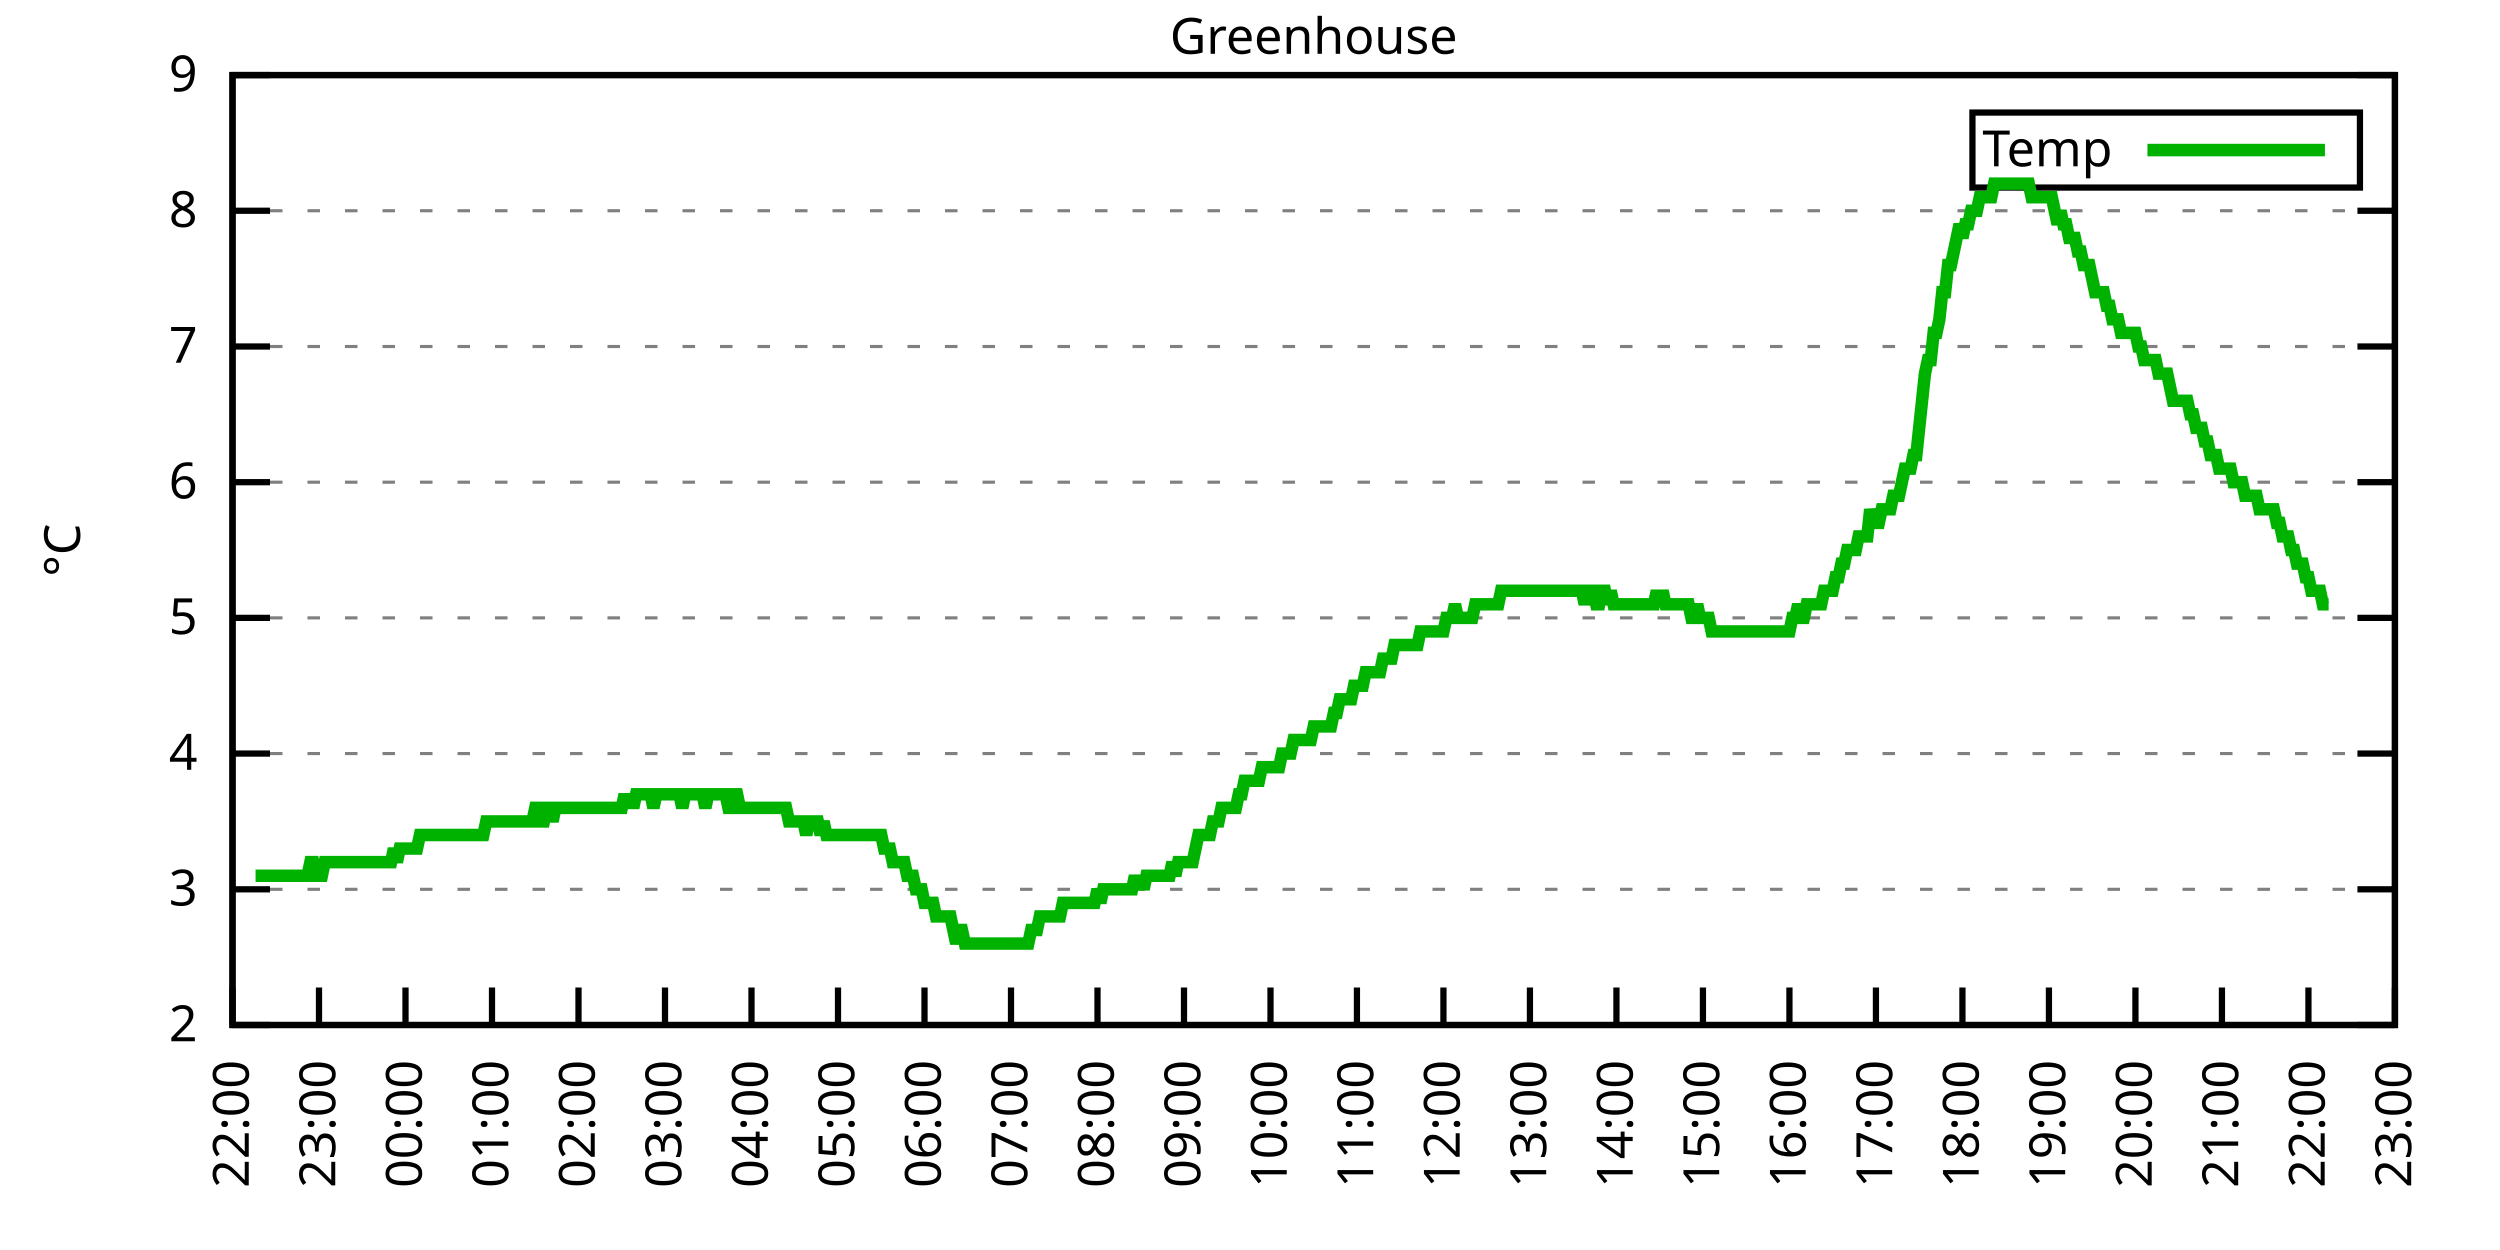
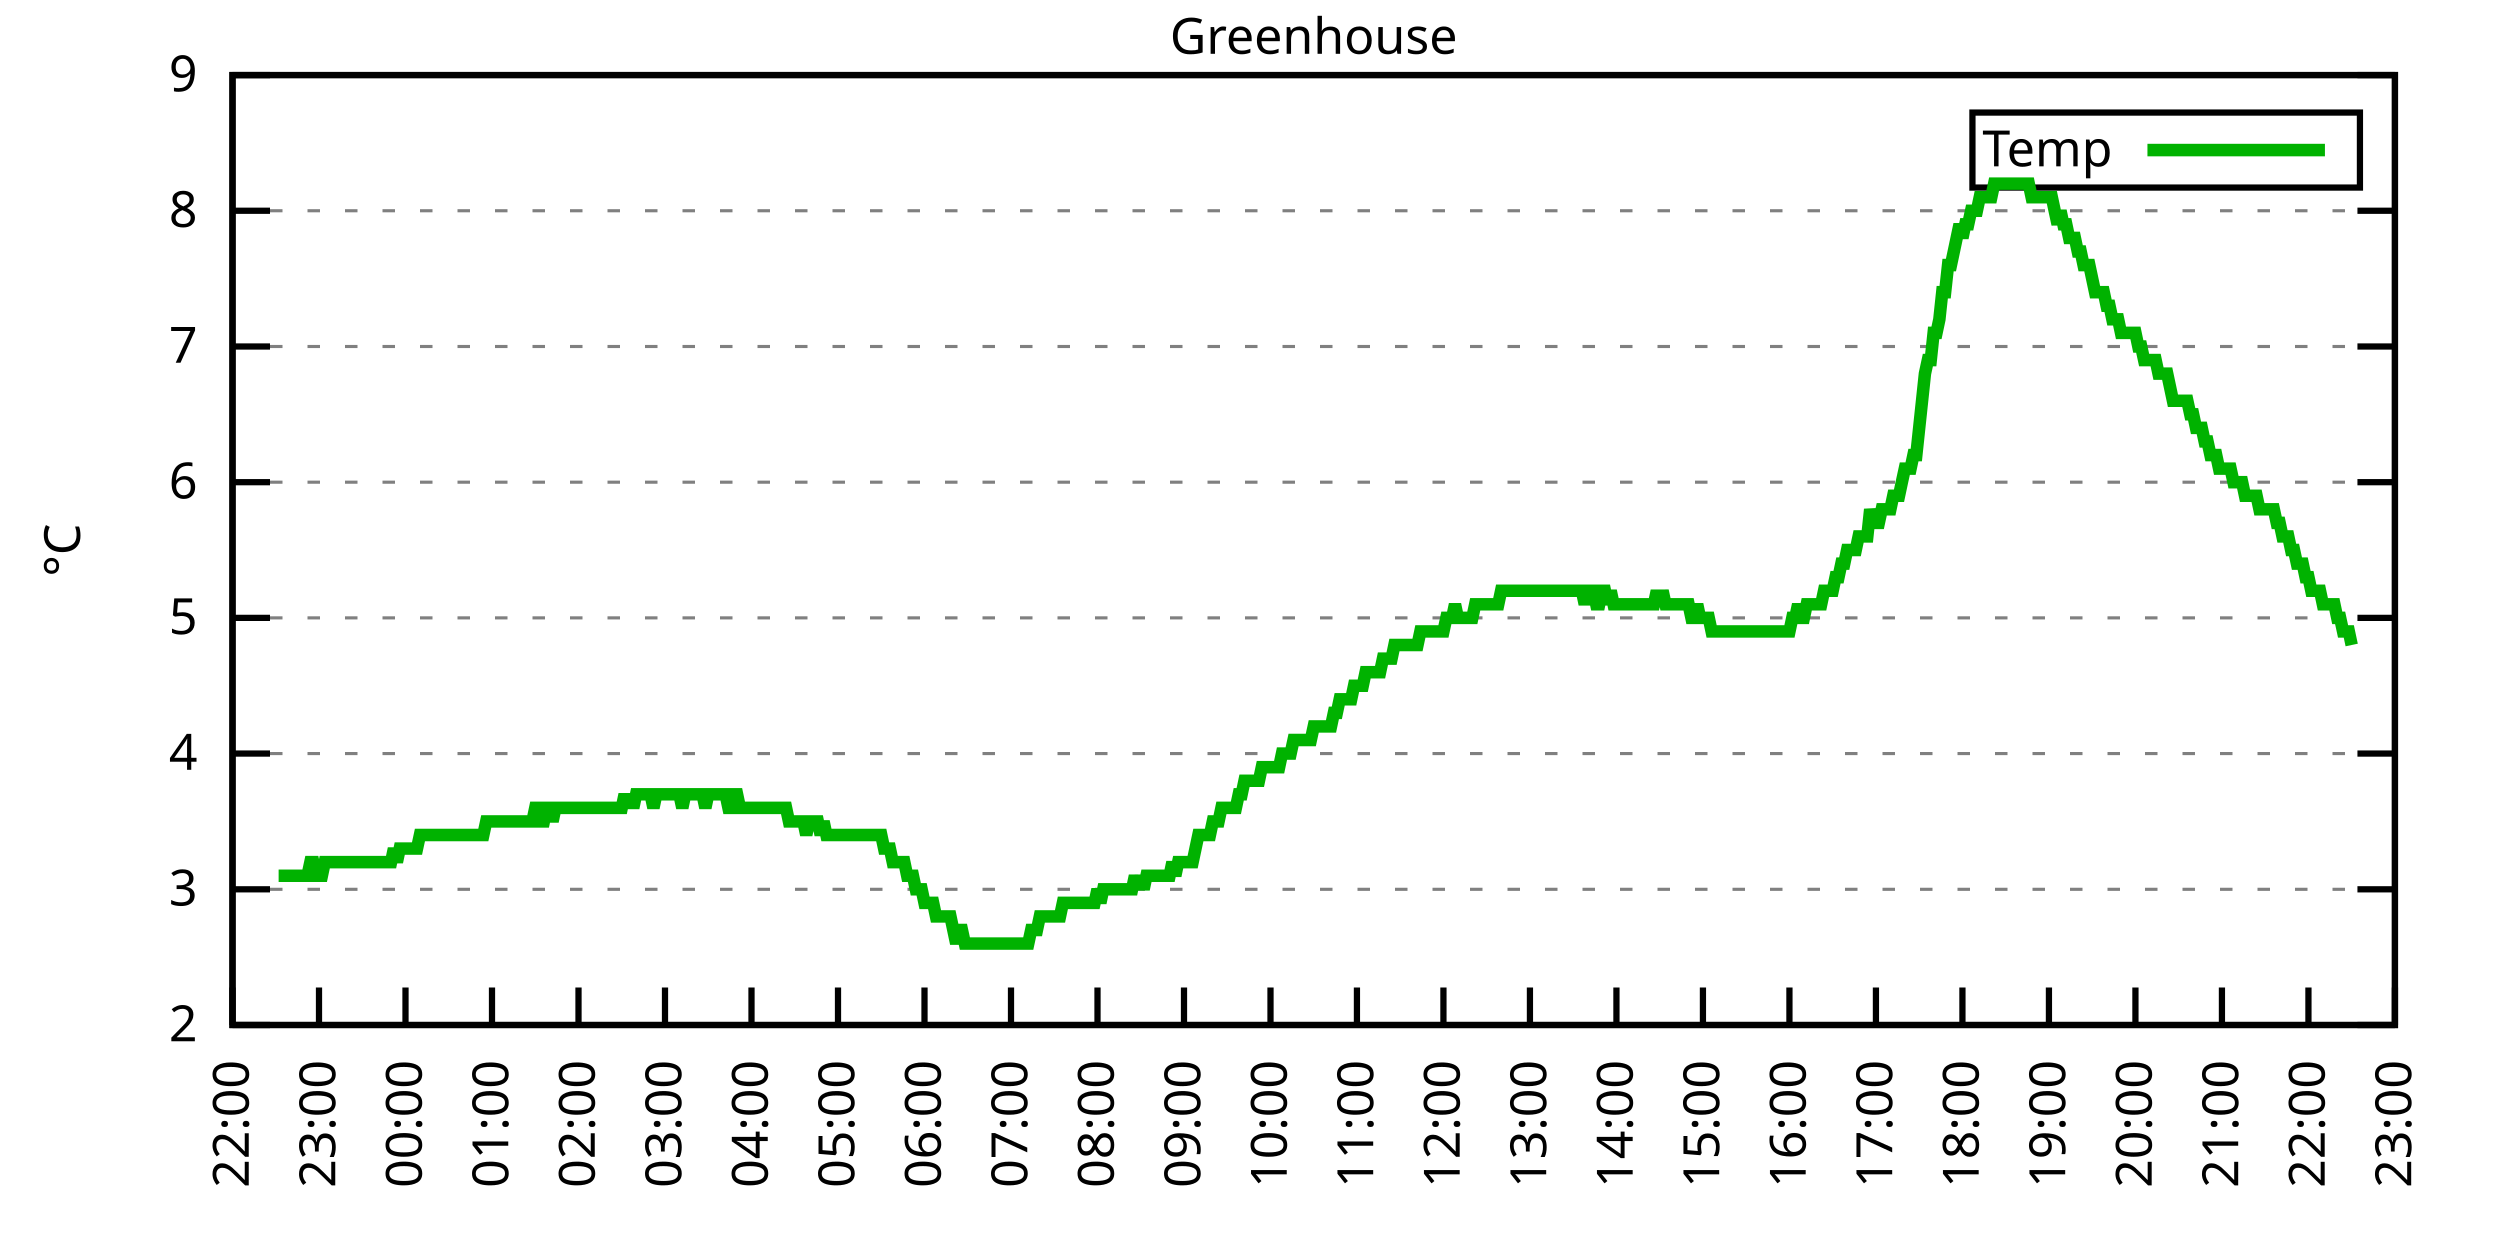
<svg xmlns="http://www.w3.org/2000/svg" xmlns:xlink="http://www.w3.org/1999/xlink" width="400" height="200" viewBox="0 0 400 200">
  <g id="gnuplot_canvas">
    <rect x="0" y="0" width="400" height="200" fill="none" />
    <defs>
      <circle id="gpDot" r="0.5" stroke-width="0.5" stroke="currentColor" />
      <path id="gpPt0" stroke-width="0.333" stroke="currentColor" d="M-1,0 h2 M0,-1 v2" />
      <path id="gpPt1" stroke-width="0.333" stroke="currentColor" d="M-1,-1 L1,1 M1,-1 L-1,1" />
      <path id="gpPt2" stroke-width="0.333" stroke="currentColor" d="M-1,0 L1,0 M0,-1 L0,1 M-1,-1 L1,1 M-1,1 L1,-1" />
      <rect id="gpPt3" stroke-width="0.333" stroke="currentColor" x="-1" y="-1" width="2" height="2" />
      <rect id="gpPt4" stroke-width="0.333" stroke="currentColor" fill="currentColor" x="-1" y="-1" width="2" height="2" />
      <circle id="gpPt5" stroke-width="0.333" stroke="currentColor" cx="0" cy="0" r="1" />
      <use xlink:href="#gpPt5" id="gpPt6" fill="currentColor" stroke="none" />
      <path id="gpPt7" stroke-width="0.333" stroke="currentColor" d="M0,-1.33 L-1.33,0.67 L1.33,0.67 z" />
      <use xlink:href="#gpPt7" id="gpPt8" fill="currentColor" stroke="none" />
      <use xlink:href="#gpPt7" id="gpPt9" stroke="currentColor" transform="rotate(180)" />
      <use xlink:href="#gpPt9" id="gpPt10" fill="currentColor" stroke="none" />
      <use xlink:href="#gpPt3" id="gpPt11" stroke="currentColor" transform="rotate(45)" />
      <use xlink:href="#gpPt11" id="gpPt12" fill="currentColor" stroke="none" />
      <path id="gpPt13" stroke-width="0.333" stroke="currentColor" d="M0,1.330 L1.265,0.411 L0.782,-1.067 L-0.782,-1.076 L-1.265,0.411 z" />
      <use xlink:href="#gpPt13" id="gpPt14" fill="currentColor" stroke="none" />
      <filter id="textbox" filterUnits="objectBoundingBox" x="0" y="0" height="1" width="1">
        <feFlood flood-color="white" flood-opacity="1" result="bgnd" />
        <feComposite in="SourceGraphic" in2="bgnd" operator="atop" />
      </filter>
      <filter id="greybox" filterUnits="objectBoundingBox" x="0" y="0" height="1" width="1">
        <feFlood flood-color="lightgrey" flood-opacity="1" result="grey" />
        <feComposite in="SourceGraphic" in2="grey" operator="atop" />
      </filter>
    </defs>
    <g fill="none" color="white" stroke="currentColor" stroke-width="1.00" stroke-linecap="butt" stroke-linejoin="miter">
</g>
    <g fill="none" color="black" stroke="currentColor" stroke-width="1.00" stroke-linecap="butt" stroke-linejoin="miter">
      <g stroke="none" shape-rendering="crispEdges">
        <polygon fill="rgb(255, 255, 255)" points="37.20,164.00 383.18,164.00 383.18,12.02 37.20,12.02 " />
      </g>
    </g>
    <g fill="none" color="black" stroke="currentColor" stroke-width="1.00" stroke-linecap="butt" stroke-linejoin="miter">
</g>
    <g fill="none" color="black" stroke="black" stroke-width="0.50" stroke-linecap="butt" stroke-linejoin="miter">
</g>
    <g fill="none" color="gray" stroke="currentColor" stroke-width="0.50" stroke-linecap="butt" stroke-linejoin="miter">
      <path stroke="gray" stroke-dasharray="2,4" class="gridline" d="M37.20,164.00 L383.19,164.00  " />
    </g>
    <g fill="none" color="gray" stroke="gray" stroke-width="1.00" stroke-linecap="butt" stroke-linejoin="miter">
</g>
    <g fill="none" color="black" stroke="currentColor" stroke-width="1.00" stroke-linecap="butt" stroke-linejoin="miter">
      <path stroke="black" d="M37.20,164.00 L43.20,164.00 M383.19,164.00 L377.19,164.00  " />
      <g transform="translate(31.60,166.60)" stroke="none" fill="black" font-family="Sans" font-size="8.00" text-anchor="end">
        <text>
          <tspan font-family="Sans"> 2</tspan>
        </text>
      </g>
    </g>
    <g fill="none" color="black" stroke="currentColor" stroke-width="1.00" stroke-linecap="butt" stroke-linejoin="miter">
</g>
    <g fill="none" color="black" stroke="black" stroke-width="0.50" stroke-linecap="butt" stroke-linejoin="miter">
</g>
    <g fill="none" color="gray" stroke="currentColor" stroke-width="0.50" stroke-linecap="butt" stroke-linejoin="miter">
      <path stroke="gray" stroke-dasharray="2,4" class="gridline" d="M37.20,142.29 L383.19,142.29  " />
    </g>
    <g fill="none" color="gray" stroke="gray" stroke-width="1.00" stroke-linecap="butt" stroke-linejoin="miter">
</g>
    <g fill="none" color="black" stroke="currentColor" stroke-width="1.00" stroke-linecap="butt" stroke-linejoin="miter">
      <path stroke="black" d="M37.20,142.29 L43.20,142.29 M383.19,142.29 L377.19,142.29  " />
      <g transform="translate(31.60,144.89)" stroke="none" fill="black" font-family="Sans" font-size="8.00" text-anchor="end">
        <text>
          <tspan font-family="Sans"> 3</tspan>
        </text>
      </g>
    </g>
    <g fill="none" color="black" stroke="currentColor" stroke-width="1.00" stroke-linecap="butt" stroke-linejoin="miter">
</g>
    <g fill="none" color="black" stroke="black" stroke-width="0.50" stroke-linecap="butt" stroke-linejoin="miter">
</g>
    <g fill="none" color="gray" stroke="currentColor" stroke-width="0.50" stroke-linecap="butt" stroke-linejoin="miter">
      <path stroke="gray" stroke-dasharray="2,4" class="gridline" d="M37.20,120.57 L383.19,120.57  " />
    </g>
    <g fill="none" color="gray" stroke="gray" stroke-width="1.00" stroke-linecap="butt" stroke-linejoin="miter">
</g>
    <g fill="none" color="black" stroke="currentColor" stroke-width="1.00" stroke-linecap="butt" stroke-linejoin="miter">
      <path stroke="black" d="M37.20,120.57 L43.20,120.57 M383.19,120.57 L377.19,120.57  " />
      <g transform="translate(31.60,123.17)" stroke="none" fill="black" font-family="Sans" font-size="8.00" text-anchor="end">
        <text>
          <tspan font-family="Sans"> 4</tspan>
        </text>
      </g>
    </g>
    <g fill="none" color="black" stroke="currentColor" stroke-width="1.00" stroke-linecap="butt" stroke-linejoin="miter">
</g>
    <g fill="none" color="black" stroke="black" stroke-width="0.50" stroke-linecap="butt" stroke-linejoin="miter">
</g>
    <g fill="none" color="gray" stroke="currentColor" stroke-width="0.50" stroke-linecap="butt" stroke-linejoin="miter">
      <path stroke="gray" stroke-dasharray="2,4" class="gridline" d="M37.20,98.86 L383.19,98.86  " />
    </g>
    <g fill="none" color="gray" stroke="gray" stroke-width="1.00" stroke-linecap="butt" stroke-linejoin="miter">
</g>
    <g fill="none" color="black" stroke="currentColor" stroke-width="1.00" stroke-linecap="butt" stroke-linejoin="miter">
      <path stroke="black" d="M37.20,98.86 L43.20,98.86 M383.19,98.86 L377.19,98.86  " />
      <g transform="translate(31.60,101.46)" stroke="none" fill="black" font-family="Sans" font-size="8.00" text-anchor="end">
        <text>
          <tspan font-family="Sans"> 5</tspan>
        </text>
      </g>
    </g>
    <g fill="none" color="black" stroke="currentColor" stroke-width="1.00" stroke-linecap="butt" stroke-linejoin="miter">
</g>
    <g fill="none" color="black" stroke="black" stroke-width="0.50" stroke-linecap="butt" stroke-linejoin="miter">
</g>
    <g fill="none" color="gray" stroke="currentColor" stroke-width="0.50" stroke-linecap="butt" stroke-linejoin="miter">
      <path stroke="gray" stroke-dasharray="2,4" class="gridline" d="M37.20,77.15 L383.19,77.15  " />
    </g>
    <g fill="none" color="gray" stroke="gray" stroke-width="1.00" stroke-linecap="butt" stroke-linejoin="miter">
</g>
    <g fill="none" color="black" stroke="currentColor" stroke-width="1.00" stroke-linecap="butt" stroke-linejoin="miter">
      <path stroke="black" d="M37.20,77.15 L43.20,77.15 M383.19,77.15 L377.19,77.15  " />
      <g transform="translate(31.60,79.75)" stroke="none" fill="black" font-family="Sans" font-size="8.00" text-anchor="end">
        <text>
          <tspan font-family="Sans"> 6</tspan>
        </text>
      </g>
    </g>
    <g fill="none" color="black" stroke="currentColor" stroke-width="1.00" stroke-linecap="butt" stroke-linejoin="miter">
</g>
    <g fill="none" color="black" stroke="black" stroke-width="0.50" stroke-linecap="butt" stroke-linejoin="miter">
</g>
    <g fill="none" color="gray" stroke="currentColor" stroke-width="0.50" stroke-linecap="butt" stroke-linejoin="miter">
      <path stroke="gray" stroke-dasharray="2,4" class="gridline" d="M37.20,55.44 L383.19,55.44  " />
    </g>
    <g fill="none" color="gray" stroke="gray" stroke-width="1.00" stroke-linecap="butt" stroke-linejoin="miter">
</g>
    <g fill="none" color="black" stroke="currentColor" stroke-width="1.00" stroke-linecap="butt" stroke-linejoin="miter">
      <path stroke="black" d="M37.20,55.44 L43.20,55.44 M383.19,55.44 L377.19,55.44  " />
      <g transform="translate(31.60,58.04)" stroke="none" fill="black" font-family="Sans" font-size="8.00" text-anchor="end">
        <text>
          <tspan font-family="Sans"> 7</tspan>
        </text>
      </g>
    </g>
    <g fill="none" color="black" stroke="currentColor" stroke-width="1.00" stroke-linecap="butt" stroke-linejoin="miter">
</g>
    <g fill="none" color="black" stroke="black" stroke-width="0.50" stroke-linecap="butt" stroke-linejoin="miter">
</g>
    <g fill="none" color="gray" stroke="currentColor" stroke-width="0.50" stroke-linecap="butt" stroke-linejoin="miter">
      <path stroke="gray" stroke-dasharray="2,4" class="gridline" d="M37.20,33.72 L383.19,33.72  " />
    </g>
    <g fill="none" color="gray" stroke="gray" stroke-width="1.00" stroke-linecap="butt" stroke-linejoin="miter">
</g>
    <g fill="none" color="black" stroke="currentColor" stroke-width="1.00" stroke-linecap="butt" stroke-linejoin="miter">
      <path stroke="black" d="M37.20,33.72 L43.20,33.72 M383.19,33.72 L377.19,33.72  " />
      <g transform="translate(31.60,36.32)" stroke="none" fill="black" font-family="Sans" font-size="8.00" text-anchor="end">
        <text>
          <tspan font-family="Sans"> 8</tspan>
        </text>
      </g>
    </g>
    <g fill="none" color="black" stroke="currentColor" stroke-width="1.00" stroke-linecap="butt" stroke-linejoin="miter">
</g>
    <g fill="none" color="black" stroke="black" stroke-width="0.50" stroke-linecap="butt" stroke-linejoin="miter">
</g>
    <g fill="none" color="gray" stroke="currentColor" stroke-width="0.50" stroke-linecap="butt" stroke-linejoin="miter">
      <path stroke="gray" stroke-dasharray="2,4" class="gridline" d="M37.20,12.01 L383.19,12.01  " />
    </g>
    <g fill="none" color="gray" stroke="gray" stroke-width="1.00" stroke-linecap="butt" stroke-linejoin="miter">
</g>
    <g fill="none" color="black" stroke="currentColor" stroke-width="1.00" stroke-linecap="butt" stroke-linejoin="miter">
      <path stroke="black" d="M37.20,12.01 L43.20,12.01 M383.19,12.01 L377.19,12.01  " />
      <g transform="translate(31.60,14.61)" stroke="none" fill="black" font-family="Sans" font-size="8.00" text-anchor="end">
        <text>
          <tspan font-family="Sans"> 9</tspan>
        </text>
      </g>
    </g>
    <g fill="none" color="black" stroke="currentColor" stroke-width="1.00" stroke-linecap="butt" stroke-linejoin="miter">
      <path stroke="black" d="M37.20,164.00 L37.20,158.00  " />
      <g transform="translate(39.80,169.60) rotate(270.00)" stroke="none" fill="black" font-family="Sans" font-size="8.00" text-anchor="end">
        <text>
          <tspan font-family="Sans">22:00</tspan>
        </text>
      </g>
    </g>
    <g fill="none" color="black" stroke="currentColor" stroke-width="1.00" stroke-linecap="butt" stroke-linejoin="miter">
      <path stroke="black" d="M51.04,164.00 L51.04,158.00  " />
      <g transform="translate(53.64,169.60) rotate(270.00)" stroke="none" fill="black" font-family="Sans" font-size="8.00" text-anchor="end">
        <text>
          <tspan font-family="Sans">23:00</tspan>
        </text>
      </g>
    </g>
    <g fill="none" color="black" stroke="currentColor" stroke-width="1.00" stroke-linecap="butt" stroke-linejoin="miter">
      <path stroke="black" d="M64.88,164.00 L64.88,158.00  " />
      <g transform="translate(67.48,169.60) rotate(270.00)" stroke="none" fill="black" font-family="Sans" font-size="8.00" text-anchor="end">
        <text>
          <tspan font-family="Sans">00:00</tspan>
        </text>
      </g>
    </g>
    <g fill="none" color="black" stroke="currentColor" stroke-width="1.00" stroke-linecap="butt" stroke-linejoin="miter">
      <path stroke="black" d="M78.72,164.00 L78.72,158.00  " />
      <g transform="translate(81.32,169.60) rotate(270.00)" stroke="none" fill="black" font-family="Sans" font-size="8.00" text-anchor="end">
        <text>
          <tspan font-family="Sans">01:00</tspan>
        </text>
      </g>
    </g>
    <g fill="none" color="black" stroke="currentColor" stroke-width="1.00" stroke-linecap="butt" stroke-linejoin="miter">
      <path stroke="black" d="M92.56,164.00 L92.56,158.00  " />
      <g transform="translate(95.16,169.60) rotate(270.00)" stroke="none" fill="black" font-family="Sans" font-size="8.00" text-anchor="end">
        <text>
          <tspan font-family="Sans">02:00</tspan>
        </text>
      </g>
    </g>
    <g fill="none" color="black" stroke="currentColor" stroke-width="1.00" stroke-linecap="butt" stroke-linejoin="miter">
      <path stroke="black" d="M106.40,164.00 L106.40,158.00  " />
      <g transform="translate(109.00,169.60) rotate(270.00)" stroke="none" fill="black" font-family="Sans" font-size="8.00" text-anchor="end">
        <text>
          <tspan font-family="Sans">03:00</tspan>
        </text>
      </g>
    </g>
    <g fill="none" color="black" stroke="currentColor" stroke-width="1.00" stroke-linecap="butt" stroke-linejoin="miter">
      <path stroke="black" d="M120.24,164.00 L120.24,158.00  " />
      <g transform="translate(122.84,169.60) rotate(270.00)" stroke="none" fill="black" font-family="Sans" font-size="8.00" text-anchor="end">
        <text>
          <tspan font-family="Sans">04:00</tspan>
        </text>
      </g>
    </g>
    <g fill="none" color="black" stroke="currentColor" stroke-width="1.00" stroke-linecap="butt" stroke-linejoin="miter">
      <path stroke="black" d="M134.08,164.00 L134.08,158.00  " />
      <g transform="translate(136.68,169.60) rotate(270.00)" stroke="none" fill="black" font-family="Sans" font-size="8.00" text-anchor="end">
        <text>
          <tspan font-family="Sans">05:00</tspan>
        </text>
      </g>
    </g>
    <g fill="none" color="black" stroke="currentColor" stroke-width="1.00" stroke-linecap="butt" stroke-linejoin="miter">
      <path stroke="black" d="M147.92,164.00 L147.92,158.00  " />
      <g transform="translate(150.52,169.60) rotate(270.00)" stroke="none" fill="black" font-family="Sans" font-size="8.00" text-anchor="end">
        <text>
          <tspan font-family="Sans">06:00</tspan>
        </text>
      </g>
    </g>
    <g fill="none" color="black" stroke="currentColor" stroke-width="1.00" stroke-linecap="butt" stroke-linejoin="miter">
      <path stroke="black" d="M161.76,164.00 L161.76,158.00  " />
      <g transform="translate(164.36,169.60) rotate(270.00)" stroke="none" fill="black" font-family="Sans" font-size="8.00" text-anchor="end">
        <text>
          <tspan font-family="Sans">07:00</tspan>
        </text>
      </g>
    </g>
    <g fill="none" color="black" stroke="currentColor" stroke-width="1.00" stroke-linecap="butt" stroke-linejoin="miter">
      <path stroke="black" d="M175.60,164.00 L175.60,158.00  " />
      <g transform="translate(178.20,169.60) rotate(270.00)" stroke="none" fill="black" font-family="Sans" font-size="8.00" text-anchor="end">
        <text>
          <tspan font-family="Sans">08:00</tspan>
        </text>
      </g>
    </g>
    <g fill="none" color="black" stroke="currentColor" stroke-width="1.00" stroke-linecap="butt" stroke-linejoin="miter">
      <path stroke="black" d="M189.44,164.00 L189.44,158.00  " />
      <g transform="translate(192.04,169.60) rotate(270.00)" stroke="none" fill="black" font-family="Sans" font-size="8.00" text-anchor="end">
        <text>
          <tspan font-family="Sans">09:00</tspan>
        </text>
      </g>
    </g>
    <g fill="none" color="black" stroke="currentColor" stroke-width="1.00" stroke-linecap="butt" stroke-linejoin="miter">
      <path stroke="black" d="M203.28,164.00 L203.28,158.00  " />
      <g transform="translate(205.88,169.60) rotate(270.00)" stroke="none" fill="black" font-family="Sans" font-size="8.00" text-anchor="end">
        <text>
          <tspan font-family="Sans">10:00</tspan>
        </text>
      </g>
    </g>
    <g fill="none" color="black" stroke="currentColor" stroke-width="1.00" stroke-linecap="butt" stroke-linejoin="miter">
      <path stroke="black" d="M217.11,164.00 L217.11,158.00  " />
      <g transform="translate(219.71,169.60) rotate(270.00)" stroke="none" fill="black" font-family="Sans" font-size="8.00" text-anchor="end">
        <text>
          <tspan font-family="Sans">11:00</tspan>
        </text>
      </g>
    </g>
    <g fill="none" color="black" stroke="currentColor" stroke-width="1.00" stroke-linecap="butt" stroke-linejoin="miter">
      <path stroke="black" d="M230.95,164.00 L230.95,158.00  " />
      <g transform="translate(233.55,169.60) rotate(270.00)" stroke="none" fill="black" font-family="Sans" font-size="8.00" text-anchor="end">
        <text>
          <tspan font-family="Sans">12:00</tspan>
        </text>
      </g>
    </g>
    <g fill="none" color="black" stroke="currentColor" stroke-width="1.00" stroke-linecap="butt" stroke-linejoin="miter">
      <path stroke="black" d="M244.79,164.00 L244.79,158.00  " />
      <g transform="translate(247.39,169.60) rotate(270.00)" stroke="none" fill="black" font-family="Sans" font-size="8.00" text-anchor="end">
        <text>
          <tspan font-family="Sans">13:00</tspan>
        </text>
      </g>
    </g>
    <g fill="none" color="black" stroke="currentColor" stroke-width="1.00" stroke-linecap="butt" stroke-linejoin="miter">
      <path stroke="black" d="M258.63,164.00 L258.63,158.00  " />
      <g transform="translate(261.23,169.60) rotate(270.00)" stroke="none" fill="black" font-family="Sans" font-size="8.00" text-anchor="end">
        <text>
          <tspan font-family="Sans">14:00</tspan>
        </text>
      </g>
    </g>
    <g fill="none" color="black" stroke="currentColor" stroke-width="1.00" stroke-linecap="butt" stroke-linejoin="miter">
      <path stroke="black" d="M272.47,164.00 L272.47,158.00  " />
      <g transform="translate(275.07,169.60) rotate(270.00)" stroke="none" fill="black" font-family="Sans" font-size="8.00" text-anchor="end">
        <text>
          <tspan font-family="Sans">15:00</tspan>
        </text>
      </g>
    </g>
    <g fill="none" color="black" stroke="currentColor" stroke-width="1.00" stroke-linecap="butt" stroke-linejoin="miter">
      <path stroke="black" d="M286.31,164.00 L286.31,158.00  " />
      <g transform="translate(288.91,169.60) rotate(270.00)" stroke="none" fill="black" font-family="Sans" font-size="8.00" text-anchor="end">
        <text>
          <tspan font-family="Sans">16:00</tspan>
        </text>
      </g>
    </g>
    <g fill="none" color="black" stroke="currentColor" stroke-width="1.00" stroke-linecap="butt" stroke-linejoin="miter">
      <path stroke="black" d="M300.15,164.00 L300.15,158.00  " />
      <g transform="translate(302.75,169.60) rotate(270.00)" stroke="none" fill="black" font-family="Sans" font-size="8.00" text-anchor="end">
        <text>
          <tspan font-family="Sans">17:00</tspan>
        </text>
      </g>
    </g>
    <g fill="none" color="black" stroke="currentColor" stroke-width="1.00" stroke-linecap="butt" stroke-linejoin="miter">
      <path stroke="black" d="M313.99,164.00 L313.99,158.00  " />
      <g transform="translate(316.59,169.60) rotate(270.00)" stroke="none" fill="black" font-family="Sans" font-size="8.00" text-anchor="end">
        <text>
          <tspan font-family="Sans">18:00</tspan>
        </text>
      </g>
    </g>
    <g fill="none" color="black" stroke="currentColor" stroke-width="1.00" stroke-linecap="butt" stroke-linejoin="miter">
      <path stroke="black" d="M327.83,164.00 L327.83,158.00  " />
      <g transform="translate(330.43,169.60) rotate(270.00)" stroke="none" fill="black" font-family="Sans" font-size="8.00" text-anchor="end">
        <text>
          <tspan font-family="Sans">19:00</tspan>
        </text>
      </g>
    </g>
    <g fill="none" color="black" stroke="currentColor" stroke-width="1.00" stroke-linecap="butt" stroke-linejoin="miter">
      <path stroke="black" d="M341.67,164.00 L341.67,158.00  " />
      <g transform="translate(344.27,169.60) rotate(270.00)" stroke="none" fill="black" font-family="Sans" font-size="8.00" text-anchor="end">
        <text>
          <tspan font-family="Sans">20:00</tspan>
        </text>
      </g>
    </g>
    <g fill="none" color="black" stroke="currentColor" stroke-width="1.00" stroke-linecap="butt" stroke-linejoin="miter">
      <path stroke="black" d="M355.51,164.00 L355.51,158.00  " />
      <g transform="translate(358.11,169.60) rotate(270.00)" stroke="none" fill="black" font-family="Sans" font-size="8.00" text-anchor="end">
        <text>
          <tspan font-family="Sans">21:00</tspan>
        </text>
      </g>
    </g>
    <g fill="none" color="black" stroke="currentColor" stroke-width="1.00" stroke-linecap="butt" stroke-linejoin="miter">
      <path stroke="black" d="M369.35,164.00 L369.35,158.00  " />
      <g transform="translate(371.95,169.60) rotate(270.00)" stroke="none" fill="black" font-family="Sans" font-size="8.00" text-anchor="end">
        <text>
          <tspan font-family="Sans">22:00</tspan>
        </text>
      </g>
    </g>
    <g fill="none" color="black" stroke="currentColor" stroke-width="1.00" stroke-linecap="butt" stroke-linejoin="miter">
      <path stroke="black" d="M383.19,164.00 L383.19,158.00  " />
      <g transform="translate(385.79,169.60) rotate(270.00)" stroke="none" fill="black" font-family="Sans" font-size="8.00" text-anchor="end">
        <text>
          <tspan font-family="Sans">23:00</tspan>
        </text>
      </g>
    </g>
    <g fill="none" color="black" stroke="currentColor" stroke-width="1.00" stroke-linecap="butt" stroke-linejoin="miter">
</g>
    <g fill="none" color="black" stroke="currentColor" stroke-width="1.00" stroke-linecap="butt" stroke-linejoin="miter">
      <path stroke="black" d="M37.20,12.01 L37.20,164.00 L383.19,164.00 L383.19,12.01 L37.20,12.01 Z  " />
    </g>
    <g fill="none" color="black" stroke="currentColor" stroke-width="1.00" stroke-linecap="butt" stroke-linejoin="miter">
</g>
    <g fill="none" color="black" stroke="currentColor" stroke-width="1.00" stroke-linecap="butt" stroke-linejoin="miter">
      <path stroke="black" d="M315.59,30.01 L315.59,18.01 L377.59,18.01 L377.59,30.01 L315.59,30.01 Z  " />
    </g>
    <g id="Greenhouse_plot_1">
      <g fill="none" color="white" stroke="black" stroke-width="2.00" stroke-linecap="butt" stroke-linejoin="miter">
</g>
      <g fill="none" color="black" stroke="currentColor" stroke-width="2.00" stroke-linecap="butt" stroke-linejoin="miter">
        <g transform="translate(337.99,26.61)" stroke="none" fill="black" font-family="Sans" font-size="8.00" text-anchor="end">
          <text>
            <tspan font-family="Sans">Temp</tspan>
          </text>
        </g>
      </g>
      <g fill="none" color="black" stroke="currentColor" stroke-width="2.00" stroke-linecap="butt" stroke-linejoin="miter">
-         <path stroke="rgb(  0, 178,   0)" d="M343.59,24.01 L371.99,24.01 M40.89,140.12 L41.35,140.12 L41.81,140.12 L42.27,140.12 L42.74,140.12 L43.20,140.12   L43.66,140.12 L44.12,140.12 L44.58,140.12 L45.04,140.12 L45.50,140.12 L45.97,140.12 L46.43,140.12 L46.89,140.12   L47.35,140.12 L47.81,140.12 L48.27,140.12 L48.73,140.12 L49.19,140.12 L49.66,137.94 L50.12,137.94 L50.58,140.12   L51.04,140.12 L51.50,140.12 L51.96,137.94 L52.42,137.94 L52.88,137.94 L53.35,137.94 L53.81,137.94 L54.27,137.94   L54.73,137.94 L55.19,137.94 L55.65,137.94 L56.11,137.94 L56.58,137.94 L57.04,137.94 L57.50,137.94 L57.96,137.94   L58.42,137.94 L58.88,137.94 L59.34,137.94 L59.80,137.94 L60.27,137.94 L60.73,137.94 L61.19,137.94 L61.65,137.94   L62.11,137.94 L62.57,137.94 L63.03,135.77 L63.50,137.94 L63.96,135.77 L64.42,135.77 L64.88,135.77 L65.34,135.77   L65.80,135.77 L66.26,135.77 L66.72,135.77 L67.19,133.60 L67.65,133.60 L68.11,133.60 L68.57,133.60 L69.03,133.60   L69.49,133.60 L69.95,133.60 L70.42,133.60 L70.88,133.60 L71.34,133.60 L71.80,133.60 L72.26,133.60 L72.72,133.60   L73.18,133.60 L73.64,133.60 L74.11,133.60 L74.57,133.60 L75.03,133.60 L75.49,133.60 L75.95,133.60 L76.41,133.60   L76.87,133.60 L77.33,133.60 L77.80,131.43 L78.26,131.43 L78.72,131.43 L79.18,131.43 L79.64,131.43 L80.10,131.43   L80.56,131.43 L81.03,131.43 L81.49,131.43 L81.95,131.43 L82.41,131.43 L82.87,131.43 L83.33,131.43 L83.79,131.43   L84.25,131.43 L84.72,131.43 L85.18,131.43 L85.64,129.26 L86.10,129.26 L86.56,131.43 L87.02,131.43 L87.48,129.26   L87.95,129.26 L88.41,131.43 L88.87,129.26 L89.33,129.26 L89.79,129.26 L90.25,129.26 L90.71,129.26 L91.17,129.26   L91.64,129.26 L92.10,129.26 L92.56,129.26 L93.02,129.26 L93.48,129.26 L93.94,129.26 L94.40,129.26 L94.87,129.26   L95.33,129.26 L95.79,129.26 L96.25,129.26 L96.71,129.26 L97.17,129.26 L97.63,129.26 L98.09,129.26 L98.56,129.26   L99.02,129.26 L99.48,129.26 L99.94,127.09 L100.40,129.26 L100.86,127.09 L101.32,129.26 L101.78,127.09 L102.25,127.09   L102.71,127.09 L103.17,127.09 L103.63,127.09 L104.09,127.09 L104.55,129.26 L105.01,127.09 L105.48,127.09 L105.94,127.09   L106.40,127.09 L106.86,127.09 L107.32,127.09 L107.78,127.09 L108.24,127.09 L108.70,127.09 L109.17,129.26 L109.63,127.09   L110.09,127.09 L110.55,127.09 L111.01,127.09 L111.47,127.09 L111.93,127.09 L112.40,127.09 L112.86,129.26 L113.32,127.09   L113.78,127.09 L114.24,127.09 L114.70,127.09 L115.16,127.09 L115.62,127.09 L116.09,127.09 L116.55,129.26 L117.01,129.26   L117.47,127.09 L117.93,127.09 L118.39,129.26 L118.85,129.26 L119.31,129.26 L119.78,129.26 L120.24,129.26 L120.70,129.26   L121.16,129.26 L121.62,129.26 L122.08,129.26 L122.54,129.26 L123.01,129.26 L123.47,129.26 L123.93,129.26 L124.39,129.26   L124.85,129.26 L125.31,129.26 L125.77,129.26 L126.23,131.43 L126.70,131.43 L127.16,131.43 L127.62,131.43 L128.08,131.43   L128.54,131.43 L129.00,133.60 L129.46,131.43 L129.93,131.43 L130.39,131.43 L130.85,131.43 L131.31,133.60 L131.77,131.43   L132.23,133.60 L132.69,133.60 L133.15,133.60 L133.62,133.60 L134.08,133.60 L134.54,133.60 L135.00,133.60 L135.46,133.60   L135.92,133.60 L136.38,133.60 L136.85,133.60 L137.31,133.60 L137.77,133.60 L138.23,133.60 L138.69,133.60 L139.15,133.60   L139.61,133.60 L140.07,133.60 L140.54,133.60 L141.00,133.60 L141.46,135.77 L141.92,135.77 L142.38,135.77 L142.84,137.94   L143.30,137.94 L143.76,137.94 L144.23,137.94 L144.69,137.94 L145.15,140.12 L145.61,140.12 L146.07,140.12 L146.53,142.29   L146.99,142.29 L147.46,142.29 L147.92,144.46 L148.38,144.46 L148.84,144.46 L149.30,144.46 L149.76,146.63 L150.22,146.63   L150.68,146.63 L151.15,146.63 L151.61,146.63 L152.07,146.63 L152.53,148.80 L152.99,150.97 L153.45,148.80 L153.91,148.80   L154.38,150.97 L154.84,150.97 L155.30,150.97 L155.76,150.97 L156.22,150.97 L156.68,150.97 L157.14,150.97 L157.60,150.97   L158.07,150.97 L158.53,150.97 L158.99,150.97 L159.45,150.97 L159.91,150.97 L160.37,150.97 L160.83,150.97 L161.30,150.97   L161.76,150.97 L162.22,150.97 L162.68,150.97 L163.14,150.97 L163.60,150.97 L164.06,150.97 L164.52,150.97 L164.99,148.80   L165.45,148.80 L165.91,148.80 L166.37,146.63 L166.83,146.63 L167.29,146.63 L167.75,146.63 L168.21,146.63 L168.68,146.63   L169.14,146.63 L169.60,146.63 L170.06,144.46 L170.52,144.46 L170.98,144.46 L171.44,144.46 L171.91,144.46 L172.37,144.46   L172.83,144.46 L173.29,144.46 L173.75,144.46 L174.21,144.46 L174.67,144.46 L175.13,144.46 L175.60,142.29 L176.06,144.46   L176.52,142.29 L176.98,142.29 L177.44,142.29 L177.90,142.29 L178.36,142.29 L178.83,142.29 L179.29,142.29 L179.75,142.29   L180.21,142.29 L180.67,142.29 L181.13,142.29 L181.59,140.12 L182.05,142.29 L182.52,140.12 L182.98,142.29 L183.44,140.12   L183.90,140.12 L184.36,140.12 L184.82,140.12 L185.28,140.12 L185.75,140.12 L186.21,140.12 L186.67,140.12 L187.13,140.12   L187.59,137.94 L188.05,140.12 L188.51,137.94 L188.97,137.94 L189.44,137.94 L189.90,137.94 L190.36,137.94 L190.82,137.94   L191.28,135.77 L191.74,133.60 L192.20,133.60 L192.66,133.60 L193.13,133.60 L193.59,133.60 L194.05,131.43 L194.51,131.43   L194.97,131.43 L195.43,129.26 L195.89,129.26 L196.36,129.26 L196.82,129.26 L197.28,129.26 L197.74,129.26 L198.20,127.09   L198.66,127.09 L199.12,124.92 L199.58,124.92 L200.05,124.92 L200.51,124.92 L200.97,124.92 L201.43,124.92 L201.89,122.75   L202.35,122.75 L202.81,122.75 L203.28,122.75 L203.74,122.75 L204.20,122.75 L204.66,122.75 L205.12,120.57 L205.58,120.57   L206.04,120.57 L206.50,120.57 L206.97,118.40 L207.43,118.40 L207.89,118.40 L208.35,118.40 L208.81,118.40 L209.27,118.40   L209.73,118.40 L210.20,116.23 L210.66,116.23 L211.12,116.23 L211.58,116.23 L212.04,116.23 L212.50,116.23 L212.96,116.23   L213.42,114.06 L213.89,114.06 L214.35,111.89 L214.81,111.89 L215.27,111.89 L215.73,111.89 L216.19,111.89 L216.65,109.72   L217.11,109.72 L217.58,109.72 L218.04,109.72 L218.50,107.55 L218.96,107.55 L219.42,107.55 L219.88,107.55 L220.34,107.55   L220.81,107.55 L221.27,105.38 L221.73,105.38 L222.19,105.38 L222.65,105.38 L223.11,103.20 L223.57,103.20 L224.03,103.20   L224.50,103.20 L224.96,103.20 L225.42,103.20 L225.88,103.20 L226.34,103.20 L226.80,103.20 L227.26,101.03 L227.73,101.03   L228.19,101.03 L228.65,101.03 L229.11,101.03 L229.57,101.03 L230.03,101.03 L230.49,101.03 L230.95,101.03 L231.42,98.86   L231.88,98.86 L232.34,98.86 L232.80,96.69 L233.26,98.86 L233.72,98.86 L234.18,98.86 L234.64,98.86 L235.11,98.86   L235.57,98.86 L236.03,96.69 L236.49,96.69 L236.95,96.69 L237.41,96.69 L237.87,96.69 L238.34,96.69 L238.80,96.69   L239.26,96.69 L239.72,96.69 L240.18,94.52 L240.64,94.52 L241.10,94.52 L241.56,94.52 L242.03,94.52 L242.49,94.52   L242.95,94.52 L243.41,94.52 L243.87,94.52 L244.33,94.52 L244.79,94.52 L245.26,94.52 L245.72,94.52 L246.18,94.52   L246.64,94.52 L247.10,94.52 L247.56,94.52 L248.02,94.52 L248.48,94.52 L248.95,94.52 L249.41,94.52 L249.87,94.52   L250.33,94.52 L250.79,94.52 L251.25,94.52 L251.71,94.52 L252.18,94.52 L252.64,94.52 L253.10,94.52 L253.56,96.69   L254.02,94.52 L254.48,94.52 L254.94,94.52 L255.40,96.69 L255.87,96.69 L256.33,94.52 L256.79,94.52 L257.25,96.69   L257.71,94.52 L258.17,96.69 L258.63,96.69 L259.09,96.69 L259.56,96.69 L260.02,96.69 L260.48,96.69 L260.94,96.69   L261.40,96.69 L261.86,96.69 L262.32,96.69 L262.79,96.69 L263.25,96.69 L263.71,96.69 L264.17,96.69 L264.63,96.69   L265.09,94.52 L265.55,96.69 L266.01,94.52 L266.48,96.69 L266.94,96.69 L267.40,96.69 L267.86,96.69 L268.32,96.69   L268.78,96.69 L269.24,96.69 L269.71,96.69 L270.17,96.69 L270.63,98.86 L271.09,98.86 L271.55,96.69 L272.01,98.86   L272.47,98.86 L272.93,98.86 L273.40,98.86 L273.86,101.03 L274.32,101.03 L274.78,101.03 L275.24,101.03 L275.70,101.03   L276.16,101.03 L276.63,101.03 L277.09,101.03 L277.55,101.03 L278.01,101.03 L278.47,101.03 L278.93,101.03 L279.39,101.03   L279.85,101.03 L280.32,101.03 L280.78,101.03 L281.24,101.03 L281.70,101.03 L282.16,101.03 L282.62,101.03 L283.08,101.03   L283.54,101.03 L284.01,101.03 L284.47,101.03 L284.93,101.03 L285.39,101.03 L285.85,101.03 L286.31,101.03 L286.77,98.86   L287.24,98.86 L287.70,96.69 L288.16,98.86 L288.62,98.86 L289.08,96.69 L289.54,96.69 L290.00,96.69 L290.46,96.69   L290.93,96.69 L291.39,96.69 L291.85,94.52 L292.31,94.52 L292.77,94.52 L293.23,94.52 L293.69,92.35 L294.16,92.35   L294.62,90.18 L295.08,90.18 L295.54,88.00 L296.00,88.00 L296.46,88.00 L296.92,88.00 L297.38,85.83 L297.85,85.83   L298.31,85.83 L298.77,85.83 L299.23,81.49 L299.69,83.66 L300.15,83.66 L300.61,83.66 L301.08,81.49 L301.54,81.49   L302.00,81.49 L302.46,81.49 L302.92,79.32 L303.38,79.32 L303.84,79.32 L304.30,77.15 L304.77,74.98 L305.23,74.98   L305.69,74.98 L306.15,72.81 L306.61,72.81 L307.07,68.46 L307.53,64.12 L307.99,59.78 L308.46,57.61 L308.92,57.61   L309.38,53.26 L309.84,53.26 L310.30,51.09 L310.76,46.75 L311.22,46.75 L311.69,42.41 L312.15,42.41 L312.61,40.24   L313.07,38.07 L313.53,35.89 L313.99,38.07 L314.45,35.89 L314.91,35.89 L315.38,33.72 L315.84,33.72 L316.30,33.72   L316.76,31.55 L317.22,31.55 L317.68,31.55 L318.14,31.55 L318.61,31.55 L319.07,29.38 L319.53,29.38 L319.99,29.38   L320.45,29.38 L320.91,29.38 L321.37,29.38 L321.83,29.38 L322.30,29.38 L322.76,29.38 L323.22,29.38 L323.68,29.38   L324.14,29.38 L324.60,29.38 L325.06,31.55 L325.53,31.55 L325.99,31.55 L326.45,31.55 L326.91,31.55 L327.37,31.55   L327.83,31.55 L328.29,31.55 L328.75,33.72 L329.22,35.89 L329.68,33.72 L330.14,35.89 L330.60,35.89 L331.06,38.07   L331.52,38.07 L331.98,38.07 L332.44,40.24 L332.91,40.24 L333.37,42.41 L333.83,42.41 L334.29,42.41 L334.75,44.58   L335.21,46.75 L335.67,46.75 L336.14,46.75 L336.60,46.75 L337.06,48.92 L337.52,48.92 L337.98,51.09 L338.44,51.09   L338.90,51.09 L339.36,53.26 L339.83,53.26 L340.29,53.26 L340.75,53.26 L341.21,53.26 L341.67,53.26 L342.13,55.44   L342.59,55.44 L343.06,57.61 L343.52,57.61 L343.98,57.61 L344.44,57.61 L344.90,57.61 L345.36,59.78 L345.82,59.78   L346.28,59.78 L346.75,59.78 L347.21,61.95 L347.67,64.12 L348.13,64.12 L348.59,64.12 L349.05,64.12 L349.51,64.12   L349.97,64.12 L350.44,66.29 L350.90,66.29 L351.36,68.46 L351.82,68.46 L352.28,68.46 L352.74,70.63 L353.20,70.63   L353.67,72.81 L354.13,72.81 L354.59,72.81 L355.05,74.98 L355.51,74.98 L355.97,74.98 L356.43,74.98 L356.89,74.98   L357.36,77.15 L357.82,77.15 L358.28,77.15 L358.74,77.15 L359.20,79.32 L359.66,79.32 L360.12,79.32 L360.59,79.32   L361.05,79.32 L361.51,81.49 L361.97,81.49 L362.43,81.49 L362.89,81.49 L363.35,81.49 L363.81,81.49 L364.28,83.66   L364.74,83.66 L365.20,85.83 L365.66,85.83 L366.12,85.83 L366.58,88.00 L367.04,88.00 L367.51,90.18 L367.97,90.18   L368.43,90.18 L368.89,92.35 L369.35,92.35 L369.81,94.52 L370.27,94.52 L370.73,94.52 L371.20,94.52 L371.66,96.69   L372.12,96.69 L372.58,96.69  " />
+         <path stroke="rgb(  0, 178,   0)" d="M343.59,24.01 L371.99,24.01 M44.58,140.12 L45.04,140.12 L45.50,140.12 L45.97,140.12 L46.43,140.12 L46.89,140.12   L47.35,140.12 L47.81,140.12 L48.27,140.12 L48.73,140.12 L49.19,140.12 L49.66,137.94 L50.12,137.94 L50.58,140.12   L51.04,140.12 L51.50,140.12 L51.96,137.94 L52.42,137.94 L52.88,137.94 L53.35,137.94 L53.81,137.94 L54.27,137.94   L54.73,137.94 L55.19,137.94 L55.65,137.94 L56.11,137.94 L56.58,137.94 L57.04,137.94 L57.50,137.94 L57.96,137.94   L58.42,137.94 L58.88,137.94 L59.34,137.94 L59.80,137.94 L60.27,137.94 L60.73,137.94 L61.19,137.94 L61.65,137.94   L62.11,137.94 L62.57,137.94 L63.03,135.77 L63.50,137.94 L63.96,135.77 L64.42,135.77 L64.88,135.77 L65.34,135.77   L65.80,135.77 L66.26,135.77 L66.72,135.77 L67.19,133.60 L67.65,133.60 L68.11,133.60 L68.57,133.60 L69.03,133.60   L69.49,133.60 L69.95,133.60 L70.42,133.60 L70.88,133.60 L71.34,133.60 L71.80,133.60 L72.26,133.60 L72.72,133.60   L73.18,133.60 L73.64,133.60 L74.11,133.60 L74.57,133.60 L75.03,133.60 L75.49,133.60 L75.95,133.60 L76.41,133.60   L76.87,133.60 L77.33,133.60 L77.80,131.43 L78.26,131.43 L78.72,131.43 L79.18,131.43 L79.64,131.43 L80.10,131.43   L80.56,131.43 L81.03,131.43 L81.49,131.43 L81.95,131.43 L82.41,131.43 L82.87,131.43 L83.33,131.43 L83.79,131.43   L84.25,131.43 L84.72,131.43 L85.18,131.43 L85.64,129.26 L86.10,129.26 L86.56,131.43 L87.02,131.43 L87.48,129.26   L87.95,129.26 L88.41,131.43 L88.87,129.26 L89.33,129.26 L89.79,129.26 L90.25,129.26 L90.71,129.26 L91.17,129.26   L91.64,129.26 L92.10,129.26 L92.56,129.26 L93.02,129.26 L93.48,129.26 L93.94,129.26 L94.40,129.26 L94.87,129.26   L95.33,129.26 L95.79,129.26 L96.25,129.26 L96.71,129.26 L97.17,129.26 L97.63,129.26 L98.09,129.26 L98.56,129.26   L99.02,129.26 L99.48,129.26 L99.94,127.09 L100.40,129.26 L100.86,127.09 L101.32,129.26 L101.78,127.09 L102.25,127.09   L102.71,127.09 L103.17,127.09 L103.63,127.09 L104.09,127.09 L104.55,129.26 L105.01,127.09 L105.48,127.09 L105.94,127.09   L106.40,127.09 L106.86,127.09 L107.32,127.09 L107.78,127.09 L108.24,127.09 L108.70,127.09 L109.17,129.26 L109.63,127.09   L110.09,127.09 L110.55,127.09 L111.01,127.09 L111.47,127.09 L111.93,127.09 L112.40,127.09 L112.86,129.26 L113.32,127.09   L113.78,127.09 L114.24,127.09 L114.70,127.09 L115.16,127.09 L115.62,127.09 L116.09,127.09 L116.55,129.26 L117.01,129.26   L117.47,127.09 L117.93,127.09 L118.39,129.26 L118.85,129.26 L119.31,129.26 L119.78,129.26 L120.24,129.26 L120.70,129.26   L121.16,129.26 L121.62,129.26 L122.08,129.26 L122.54,129.26 L123.01,129.26 L123.47,129.26 L123.93,129.26 L124.39,129.26   L124.85,129.26 L125.31,129.26 L125.77,129.26 L126.23,131.43 L126.70,131.43 L127.16,131.43 L127.62,131.43 L128.08,131.43   L128.54,131.43 L129.00,133.60 L129.46,131.43 L129.93,131.43 L130.39,131.43 L130.85,131.43 L131.31,133.60 L131.77,131.43   L132.23,133.60 L132.69,133.60 L133.15,133.60 L133.62,133.60 L134.08,133.60 L134.54,133.60 L135.00,133.60 L135.46,133.60   L135.92,133.60 L136.38,133.60 L136.85,133.60 L137.31,133.60 L137.77,133.60 L138.23,133.60 L138.69,133.60 L139.15,133.60   L139.61,133.60 L140.07,133.60 L140.54,133.60 L141.00,133.60 L141.46,135.77 L141.92,135.77 L142.38,135.77 L142.84,137.94   L143.30,137.94 L143.76,137.94 L144.23,137.94 L144.69,137.94 L145.15,140.12 L145.61,140.12 L146.07,140.12 L146.53,142.29   L146.99,142.29 L147.46,142.29 L147.92,144.46 L148.38,144.46 L148.84,144.46 L149.30,144.46 L149.76,146.63 L150.22,146.63   L150.68,146.63 L151.15,146.63 L151.61,146.63 L152.07,146.63 L152.53,148.80 L152.99,150.97 L153.45,148.80 L153.91,148.80   L154.38,150.97 L154.84,150.97 L155.30,150.97 L155.76,150.97 L156.22,150.97 L156.68,150.97 L157.14,150.97 L157.60,150.97   L158.07,150.97 L158.53,150.97 L158.99,150.97 L159.45,150.97 L159.91,150.97 L160.37,150.97 L160.83,150.97 L161.30,150.97   L161.76,150.97 L162.22,150.97 L162.68,150.97 L163.14,150.97 L163.60,150.97 L164.06,150.97 L164.52,150.97 L164.99,148.80   L165.45,148.80 L165.91,148.80 L166.37,146.63 L166.83,146.63 L167.29,146.63 L167.75,146.63 L168.21,146.63 L168.68,146.63   L169.14,146.63 L169.60,146.63 L170.06,144.46 L170.52,144.46 L170.98,144.46 L171.44,144.46 L171.91,144.46 L172.37,144.46   L172.83,144.46 L173.29,144.46 L173.75,144.46 L174.21,144.46 L174.67,144.46 L175.13,144.46 L175.60,142.29 L176.06,144.46   L176.52,142.29 L176.98,142.29 L177.44,142.29 L177.90,142.29 L178.36,142.29 L178.83,142.29 L179.29,142.29 L179.75,142.29   L180.21,142.29 L180.67,142.29 L181.13,142.29 L181.59,140.12 L182.05,142.29 L182.52,140.12 L182.98,142.29 L183.44,140.12   L183.90,140.12 L184.36,140.12 L184.82,140.12 L185.28,140.12 L185.75,140.12 L186.21,140.12 L186.67,140.12 L187.13,140.12   L187.59,137.94 L188.05,140.12 L188.51,137.94 L188.97,137.94 L189.44,137.94 L189.90,137.94 L190.36,137.94 L190.82,137.94   L191.28,135.77 L191.74,133.60 L192.20,133.60 L192.66,133.60 L193.13,133.60 L193.59,133.60 L194.05,131.43 L194.51,131.43   L194.97,131.43 L195.43,129.26 L195.89,129.26 L196.36,129.26 L196.82,129.26 L197.28,129.26 L197.74,129.26 L198.20,127.09   L198.66,127.09 L199.12,124.92 L199.58,124.92 L200.05,124.92 L200.51,124.92 L200.97,124.92 L201.43,124.92 L201.89,122.75   L202.35,122.75 L202.81,122.75 L203.28,122.75 L203.74,122.75 L204.20,122.75 L204.66,122.75 L205.12,120.57 L205.58,120.57   L206.04,120.57 L206.50,120.57 L206.97,118.40 L207.43,118.40 L207.89,118.40 L208.35,118.40 L208.81,118.40 L209.27,118.40   L209.73,118.40 L210.20,116.23 L210.66,116.23 L211.12,116.23 L211.58,116.23 L212.04,116.23 L212.50,116.23 L212.96,116.23   L213.42,114.06 L213.89,114.06 L214.35,111.89 L214.81,111.89 L215.27,111.89 L215.73,111.89 L216.19,111.89 L216.65,109.72   L217.11,109.72 L217.58,109.72 L218.04,109.72 L218.50,107.55 L218.96,107.55 L219.42,107.55 L219.88,107.55 L220.34,107.55   L220.81,107.55 L221.27,105.38 L221.73,105.38 L222.19,105.38 L222.65,105.38 L223.11,103.20 L223.57,103.20 L224.03,103.20   L224.50,103.20 L224.96,103.20 L225.42,103.20 L225.88,103.20 L226.34,103.20 L226.80,103.20 L227.26,101.03 L227.73,101.03   L228.19,101.03 L228.65,101.03 L229.11,101.03 L229.57,101.03 L230.03,101.03 L230.49,101.03 L230.95,101.03 L231.42,98.86   L231.88,98.86 L232.34,98.86 L232.80,96.69 L233.26,98.86 L233.72,98.86 L234.18,98.86 L234.64,98.86 L235.11,98.86   L235.57,98.86 L236.03,96.69 L236.49,96.69 L236.95,96.69 L237.41,96.69 L237.87,96.69 L238.34,96.69 L238.80,96.69   L239.26,96.69 L239.72,96.69 L240.18,94.52 L240.64,94.52 L241.10,94.52 L241.56,94.52 L242.03,94.52 L242.49,94.52   L242.95,94.52 L243.41,94.52 L243.87,94.52 L244.33,94.52 L244.79,94.52 L245.26,94.52 L245.72,94.52 L246.18,94.52   L246.64,94.52 L247.10,94.52 L247.56,94.52 L248.02,94.52 L248.48,94.52 L248.95,94.52 L249.41,94.52 L249.87,94.52   L250.33,94.52 L250.79,94.52 L251.25,94.52 L251.71,94.52 L252.18,94.52 L252.64,94.52 L253.10,94.52 L253.56,96.69   L254.02,94.52 L254.48,94.52 L254.94,94.52 L255.40,96.69 L255.87,96.69 L256.33,94.52 L256.79,94.52 L257.25,96.69   L257.71,94.52 L258.17,96.69 L258.63,96.69 L259.09,96.69 L259.56,96.69 L260.02,96.69 L260.48,96.69 L260.94,96.69   L261.40,96.69 L261.86,96.69 L262.32,96.69 L262.79,96.69 L263.25,96.69 L263.71,96.69 L264.17,96.69 L264.63,96.69   L265.09,94.52 L265.55,96.69 L266.01,94.52 L266.48,96.69 L266.94,96.69 L267.40,96.69 L267.86,96.69 L268.32,96.69   L268.78,96.69 L269.24,96.69 L269.71,96.69 L270.17,96.69 L270.63,98.86 L271.09,98.86 L271.55,96.69 L272.01,98.86   L272.47,98.86 L272.93,98.86 L273.40,98.86 L273.86,101.03 L274.32,101.03 L274.78,101.03 L275.24,101.03 L275.70,101.03   L276.16,101.03 L276.63,101.03 L277.09,101.03 L277.55,101.03 L278.01,101.03 L278.47,101.03 L278.93,101.03 L279.39,101.03   L279.85,101.03 L280.32,101.03 L280.78,101.03 L281.24,101.03 L281.70,101.03 L282.16,101.03 L282.62,101.03 L283.08,101.03   L283.54,101.03 L284.01,101.03 L284.47,101.03 L284.93,101.03 L285.39,101.03 L285.85,101.03 L286.31,101.03 L286.77,98.86   L287.24,98.86 L287.70,96.69 L288.16,98.86 L288.62,98.86 L289.08,96.69 L289.54,96.69 L290.00,96.69 L290.46,96.69   L290.93,96.69 L291.39,96.69 L291.85,94.52 L292.31,94.52 L292.77,94.52 L293.23,94.52 L293.69,92.35 L294.16,92.35   L294.62,90.18 L295.08,90.18 L295.54,88.00 L296.00,88.00 L296.46,88.00 L296.92,88.00 L297.38,85.83 L297.85,85.83   L298.31,85.83 L298.77,85.83 L299.23,81.49 L299.69,83.66 L300.15,83.66 L300.61,83.66 L301.08,81.49 L301.54,81.49   L302.00,81.49 L302.46,81.49 L302.92,79.32 L303.38,79.32 L303.84,79.32 L304.30,77.15 L304.77,74.98 L305.23,74.98   L305.69,74.98 L306.15,72.81 L306.61,72.81 L307.07,68.46 L307.53,64.12 L307.99,59.78 L308.46,57.61 L308.92,57.61   L309.38,53.26 L309.84,53.26 L310.30,51.09 L310.76,46.75 L311.22,46.75 L311.69,42.41 L312.15,42.41 L312.61,40.24   L313.07,38.07 L313.53,35.89 L313.99,38.07 L314.45,35.89 L314.91,35.89 L315.38,33.72 L315.84,33.72 L316.30,33.72   L316.76,31.55 L317.22,31.55 L317.68,31.55 L318.14,31.55 L318.61,31.55 L319.07,29.38 L319.53,29.38 L319.99,29.38   L320.45,29.38 L320.91,29.38 L321.37,29.38 L321.83,29.38 L322.30,29.38 L322.76,29.38 L323.22,29.38 L323.68,29.38   L324.14,29.38 L324.60,29.38 L325.06,31.55 L325.53,31.55 L325.99,31.55 L326.45,31.55 L326.91,31.55 L327.37,31.55   L327.83,31.55 L328.29,31.55 L328.75,33.72 L329.22,35.89 L329.68,33.72 L330.14,35.89 L330.60,35.89 L331.06,38.07   L331.52,38.07 L331.98,38.07 L332.44,40.24 L332.91,40.24 L333.37,42.41 L333.83,42.41 L334.29,42.41 L334.75,44.58   L335.21,46.75 L335.67,46.75 L336.14,46.75 L336.60,46.75 L337.06,48.92 L337.52,48.92 L337.98,51.09 L338.44,51.09   L338.90,51.09 L339.36,53.26 L339.83,53.26 L340.29,53.26 L340.75,53.26 L341.21,53.26 L341.67,53.26 L342.13,55.44   L342.59,55.44 L343.06,57.61 L343.52,57.61 L343.98,57.61 L344.44,57.61 L344.90,57.61 L345.36,59.78 L345.82,59.78   L346.28,59.78 L346.75,59.78 L347.21,61.95 L347.67,64.12 L348.13,64.12 L348.59,64.12 L349.05,64.12 L349.51,64.12   L349.97,64.12 L350.44,66.29 L350.90,66.29 L351.36,68.46 L351.82,68.46 L352.28,68.46 L352.74,70.63 L353.20,70.63   L353.67,72.81 L354.13,72.81 L354.59,72.81 L355.05,74.98 L355.51,74.98 L355.97,74.98 L356.43,74.98 L356.89,74.98   L357.36,77.15 L357.82,77.15 L358.28,77.15 L358.74,77.15 L359.20,79.32 L359.66,79.32 L360.12,79.32 L360.59,79.32   L361.05,79.32 L361.51,81.49 L361.97,81.49 L362.43,81.49 L362.89,81.49 L363.35,81.49 L363.81,81.49 L364.28,83.66   L364.74,83.66 L365.20,85.83 L365.66,85.83 L366.12,85.83 L366.58,88.00 L367.04,88.00 L367.51,90.18 L367.97,90.18   L368.43,90.18 L368.89,92.35 L369.35,92.35 L369.81,94.52 L370.27,94.52 L370.73,94.52 L371.20,94.52 L371.66,96.69   L372.12,96.69 L372.58,96.69 L373.04,96.69 L373.50,96.69 L373.96,98.86 L374.42,98.86 L374.89,101.03 L375.35,101.03   L375.81,101.03 L376.27,103.20  " />
      </g>
    </g>
    <g fill="none" color="black" stroke="currentColor" stroke-width="2.00" stroke-linecap="butt" stroke-linejoin="miter">
</g>
    <g fill="none" color="black" stroke="black" stroke-width="1.00" stroke-linecap="butt" stroke-linejoin="miter">
</g>
    <g fill="none" color="black" stroke="currentColor" stroke-width="1.00" stroke-linecap="butt" stroke-linejoin="miter">
      <path stroke="black" d="M37.20,12.01 L37.20,164.00 L383.19,164.00 L383.19,12.01 L37.20,12.01 Z  " />
      <g transform="translate(12.80,88.01) rotate(270.00)" stroke="none" fill="black" font-family="Sans" font-size="8.00" text-anchor="middle">
        <text>
          <tspan font-family="Sans">°C</tspan>
        </text>
      </g>
    </g>
    <g fill="none" color="black" stroke="currentColor" stroke-width="1.00" stroke-linecap="butt" stroke-linejoin="miter">
</g>
    <g fill="none" color="black" stroke="currentColor" stroke-width="1.00" stroke-linecap="butt" stroke-linejoin="miter">
      <g transform="translate(210.19,8.61)" stroke="none" fill="black" font-family="Sans" font-size="8.00" text-anchor="middle">
        <text>
          <tspan font-family="Sans">Greenhouse</tspan>
        </text>
      </g>
    </g>
    <g fill="none" color="black" stroke="currentColor" stroke-width="1.00" stroke-linecap="butt" stroke-linejoin="miter">
</g>
  </g>
</svg>
